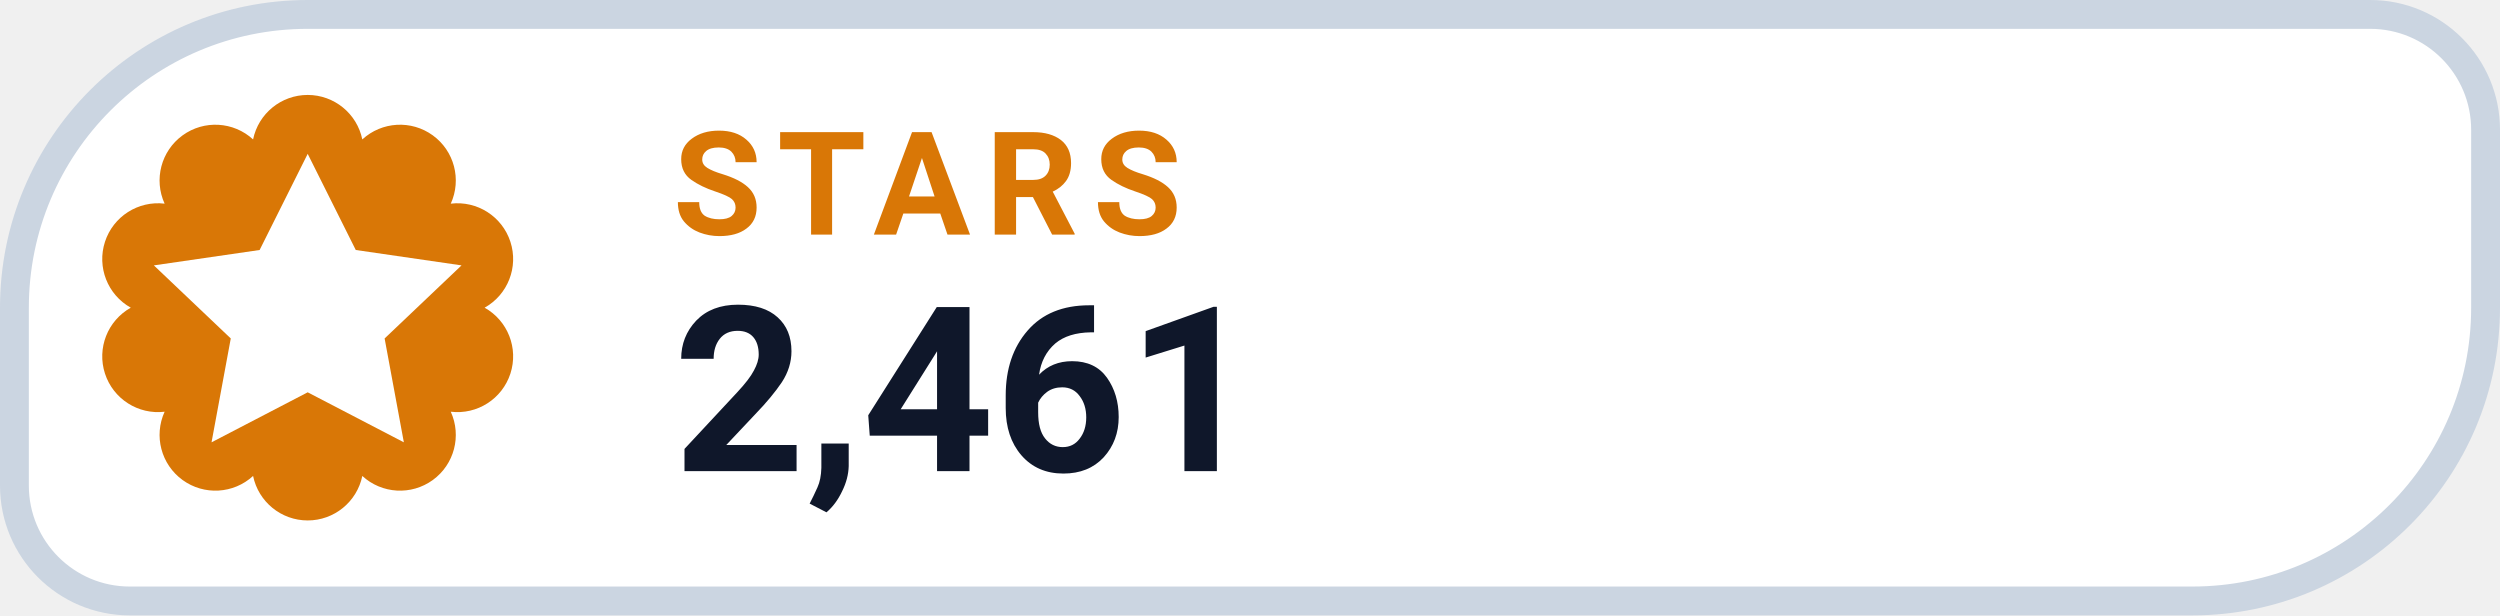
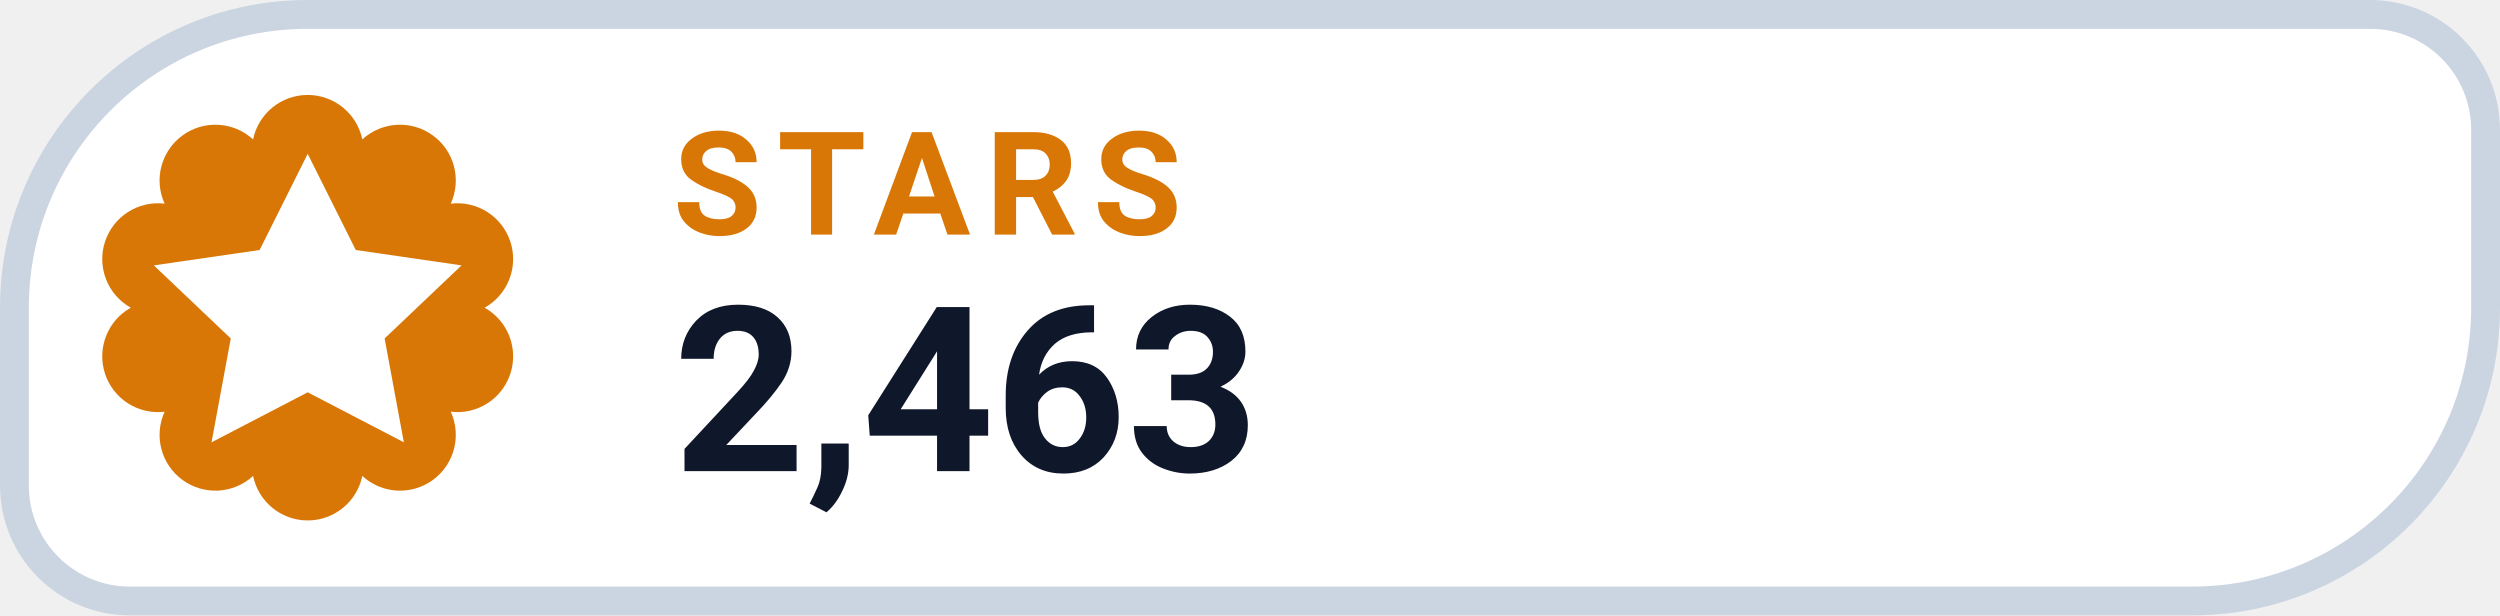
- <svg xmlns="http://www.w3.org/2000/svg" width="130" height="32" viewBox="0 0 130 32" role="img" aria-label="STARS 2,461">
+ <svg xmlns="http://www.w3.org/2000/svg" width="130" height="32" viewBox="0 0 130 32" role="img" aria-label="STARS 2,463">
  <path d="M 16.00 0.75 H 123.25 A 6.00 6.00 0 0 1 129.25 6.75 V 16.00 A 15.25 15.25 0 0 1 114.00 31.25 H 6.75 A 6.00 6.00 0 0 1 0.75 25.25 V 16.00 A 15.25 15.25 0 0 1 16.00 0.75 Z" fill="#FFFFFF" stroke="#CBD5E1" stroke-width="1.5" />
  <path d="M 13.16 7.25 A 2.90 2.90 0 0 1 18.84 7.25 A 2.90 2.90 0 0 1 23.44 10.59 A 2.90 2.90 0 0 1 25.20 16.00 A 2.90 2.90 0 0 1 23.44 21.41 A 2.90 2.90 0 0 1 18.84 24.75 A 2.90 2.90 0 0 1 13.16 24.75 A 2.90 2.90 0 0 1 8.56 21.41 A 2.90 2.90 0 0 1 6.80 16.00 A 2.90 2.90 0 0 1 8.56 10.59 A 2.90 2.90 0 0 1 13.16 7.25 Z" fill="#D97706" />
  <g transform="translate(16 16)" style="color:#FFFFFF;">
    <path d="M0 -8 l2.5 5 5.5 .8 -4 3.8 1 5.4 -5 -2.6 -5 2.6 1 -5.4 -4 -3.8 5.5 -.8 Z" fill="currentColor" />
  </g>
  <text x="35" y="12.2" fill="#D97706" font-family="-apple-system,BlinkMacSystemFont,'Segoe UI',Roboto,Helvetica,Arial,sans-serif" font-size="7.5" font-weight="700" letter-spacing=".8">STARS</text>
-   <text x="35" y="24.5" fill="#0F172A" font-family="-apple-system,BlinkMacSystemFont,'Segoe UI',Roboto,Helvetica,Arial,sans-serif" font-size="12" font-weight="750">2,461</text>
+   <text x="35" y="24.5" fill="#0F172A" font-family="-apple-system,BlinkMacSystemFont,'Segoe UI',Roboto,Helvetica,Arial,sans-serif" font-size="12" font-weight="750">2,463</text>
</svg>
